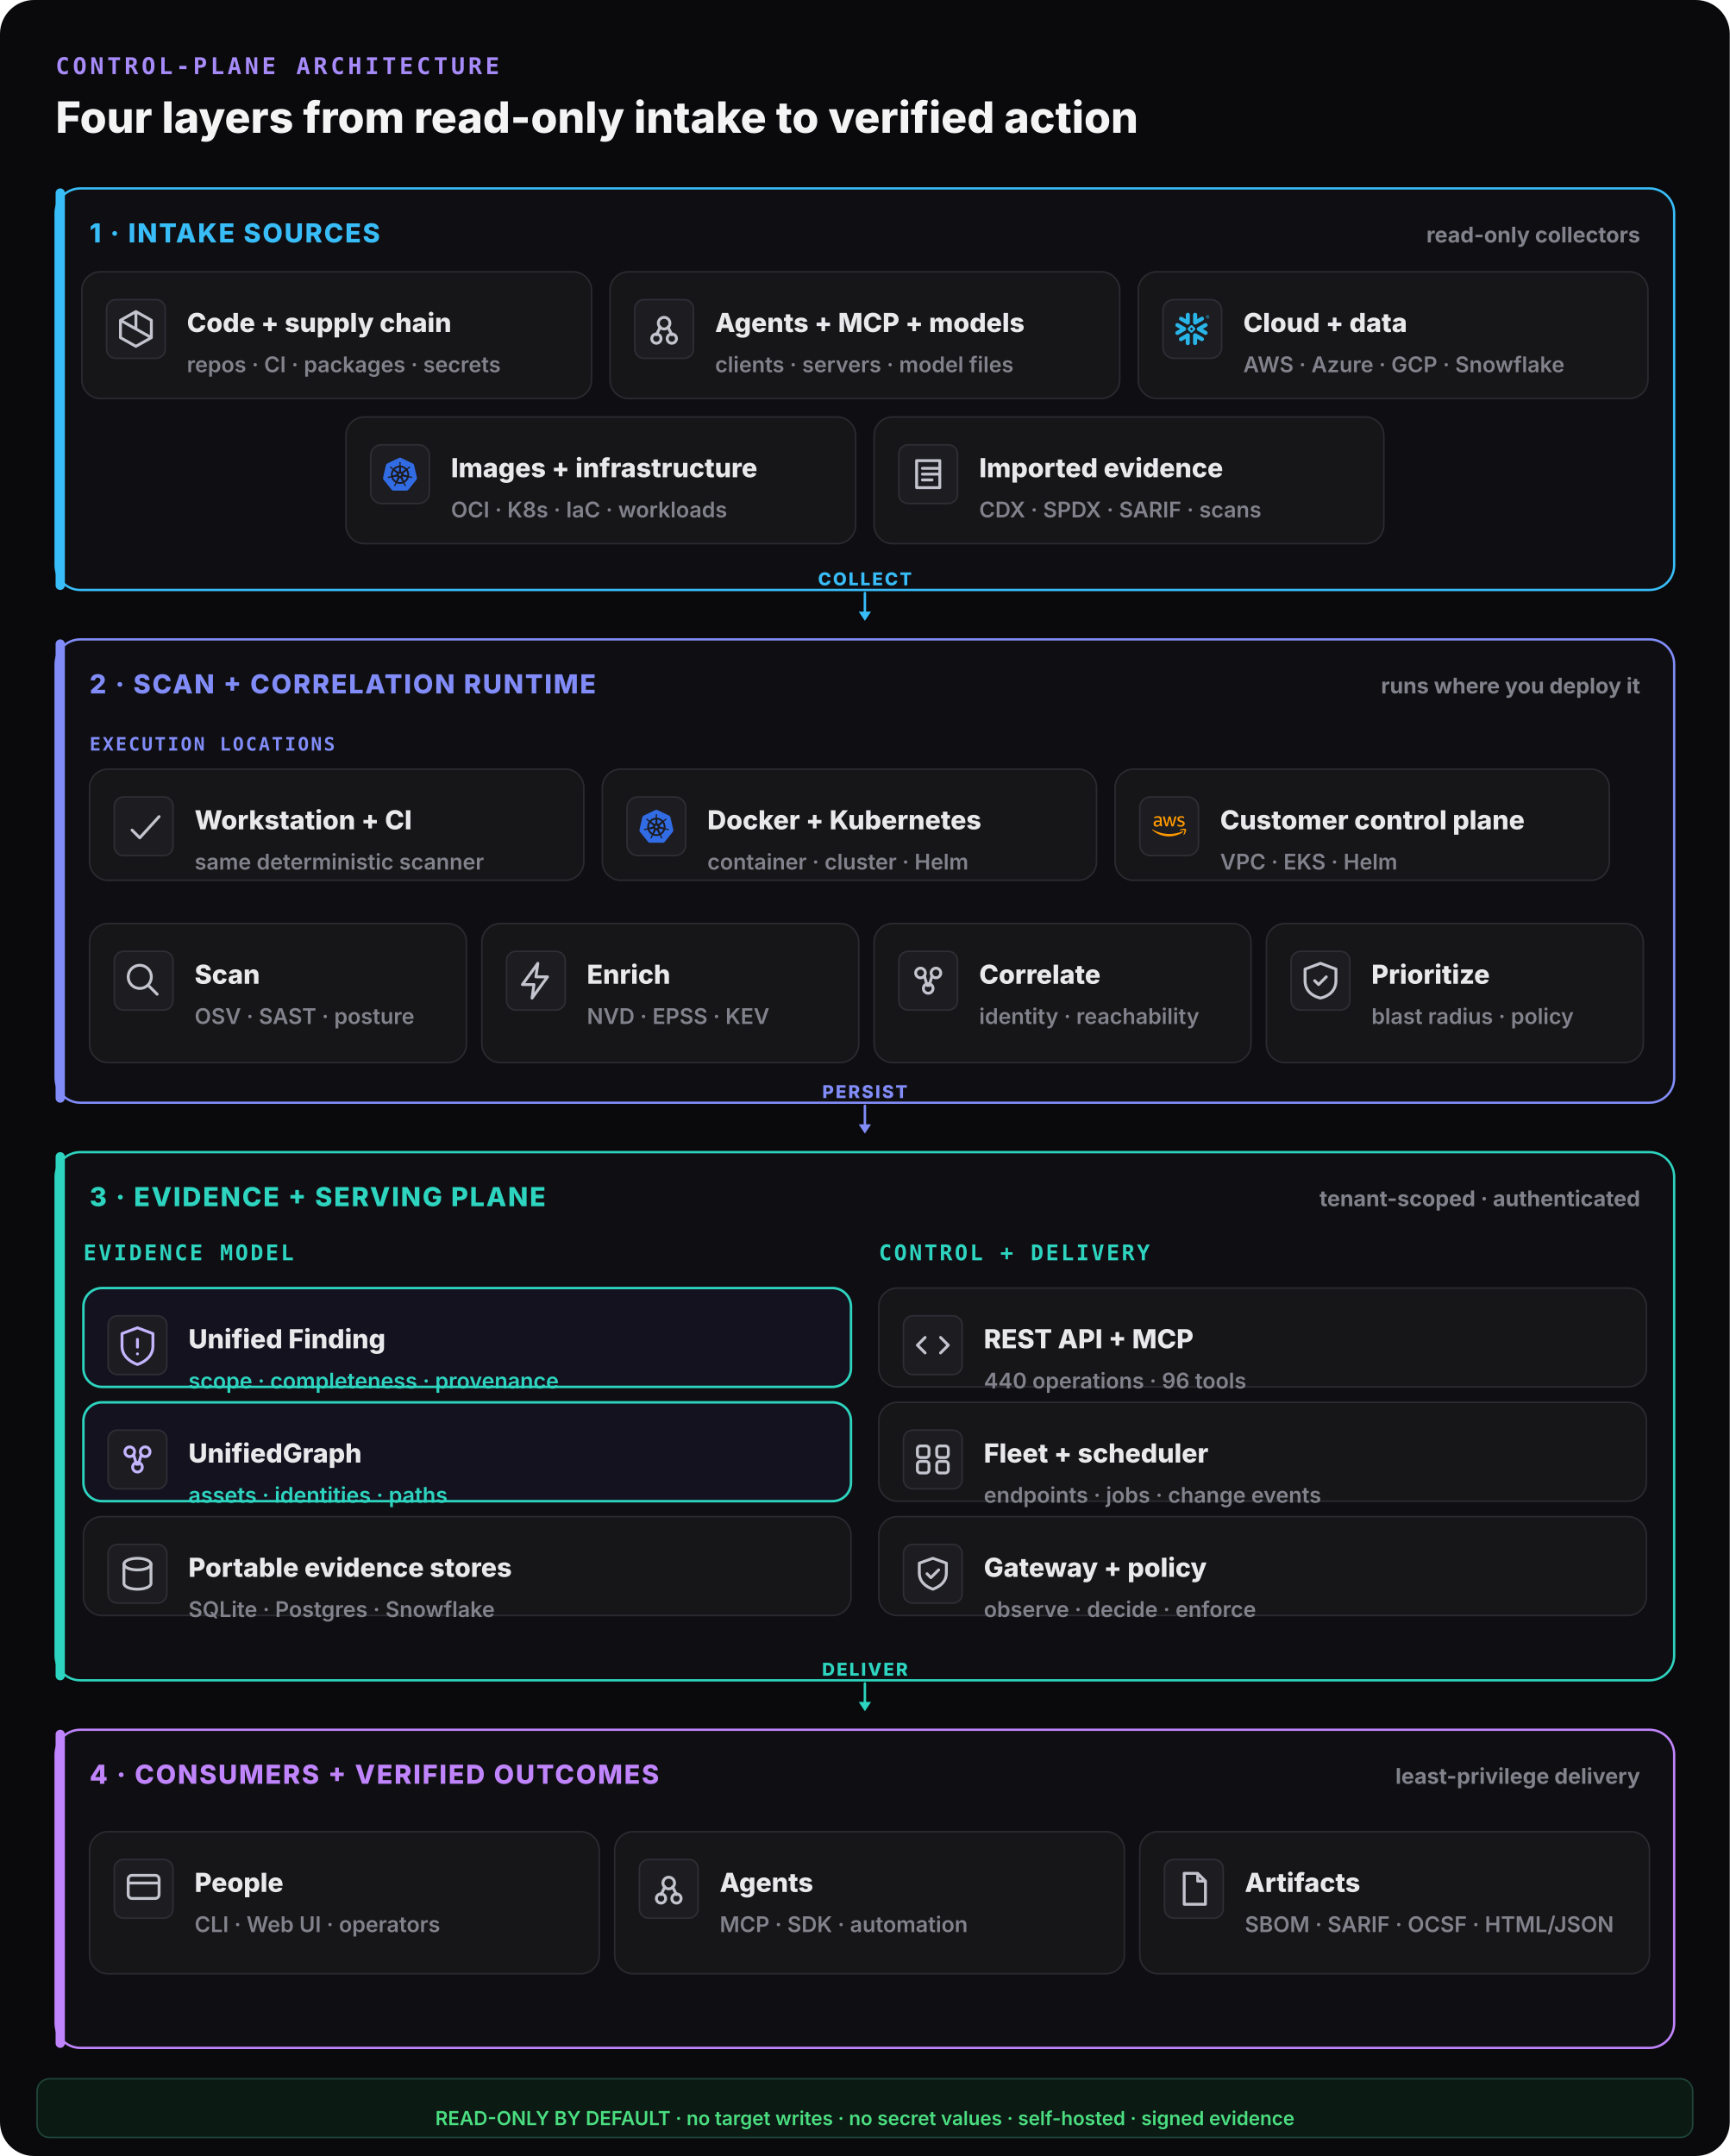
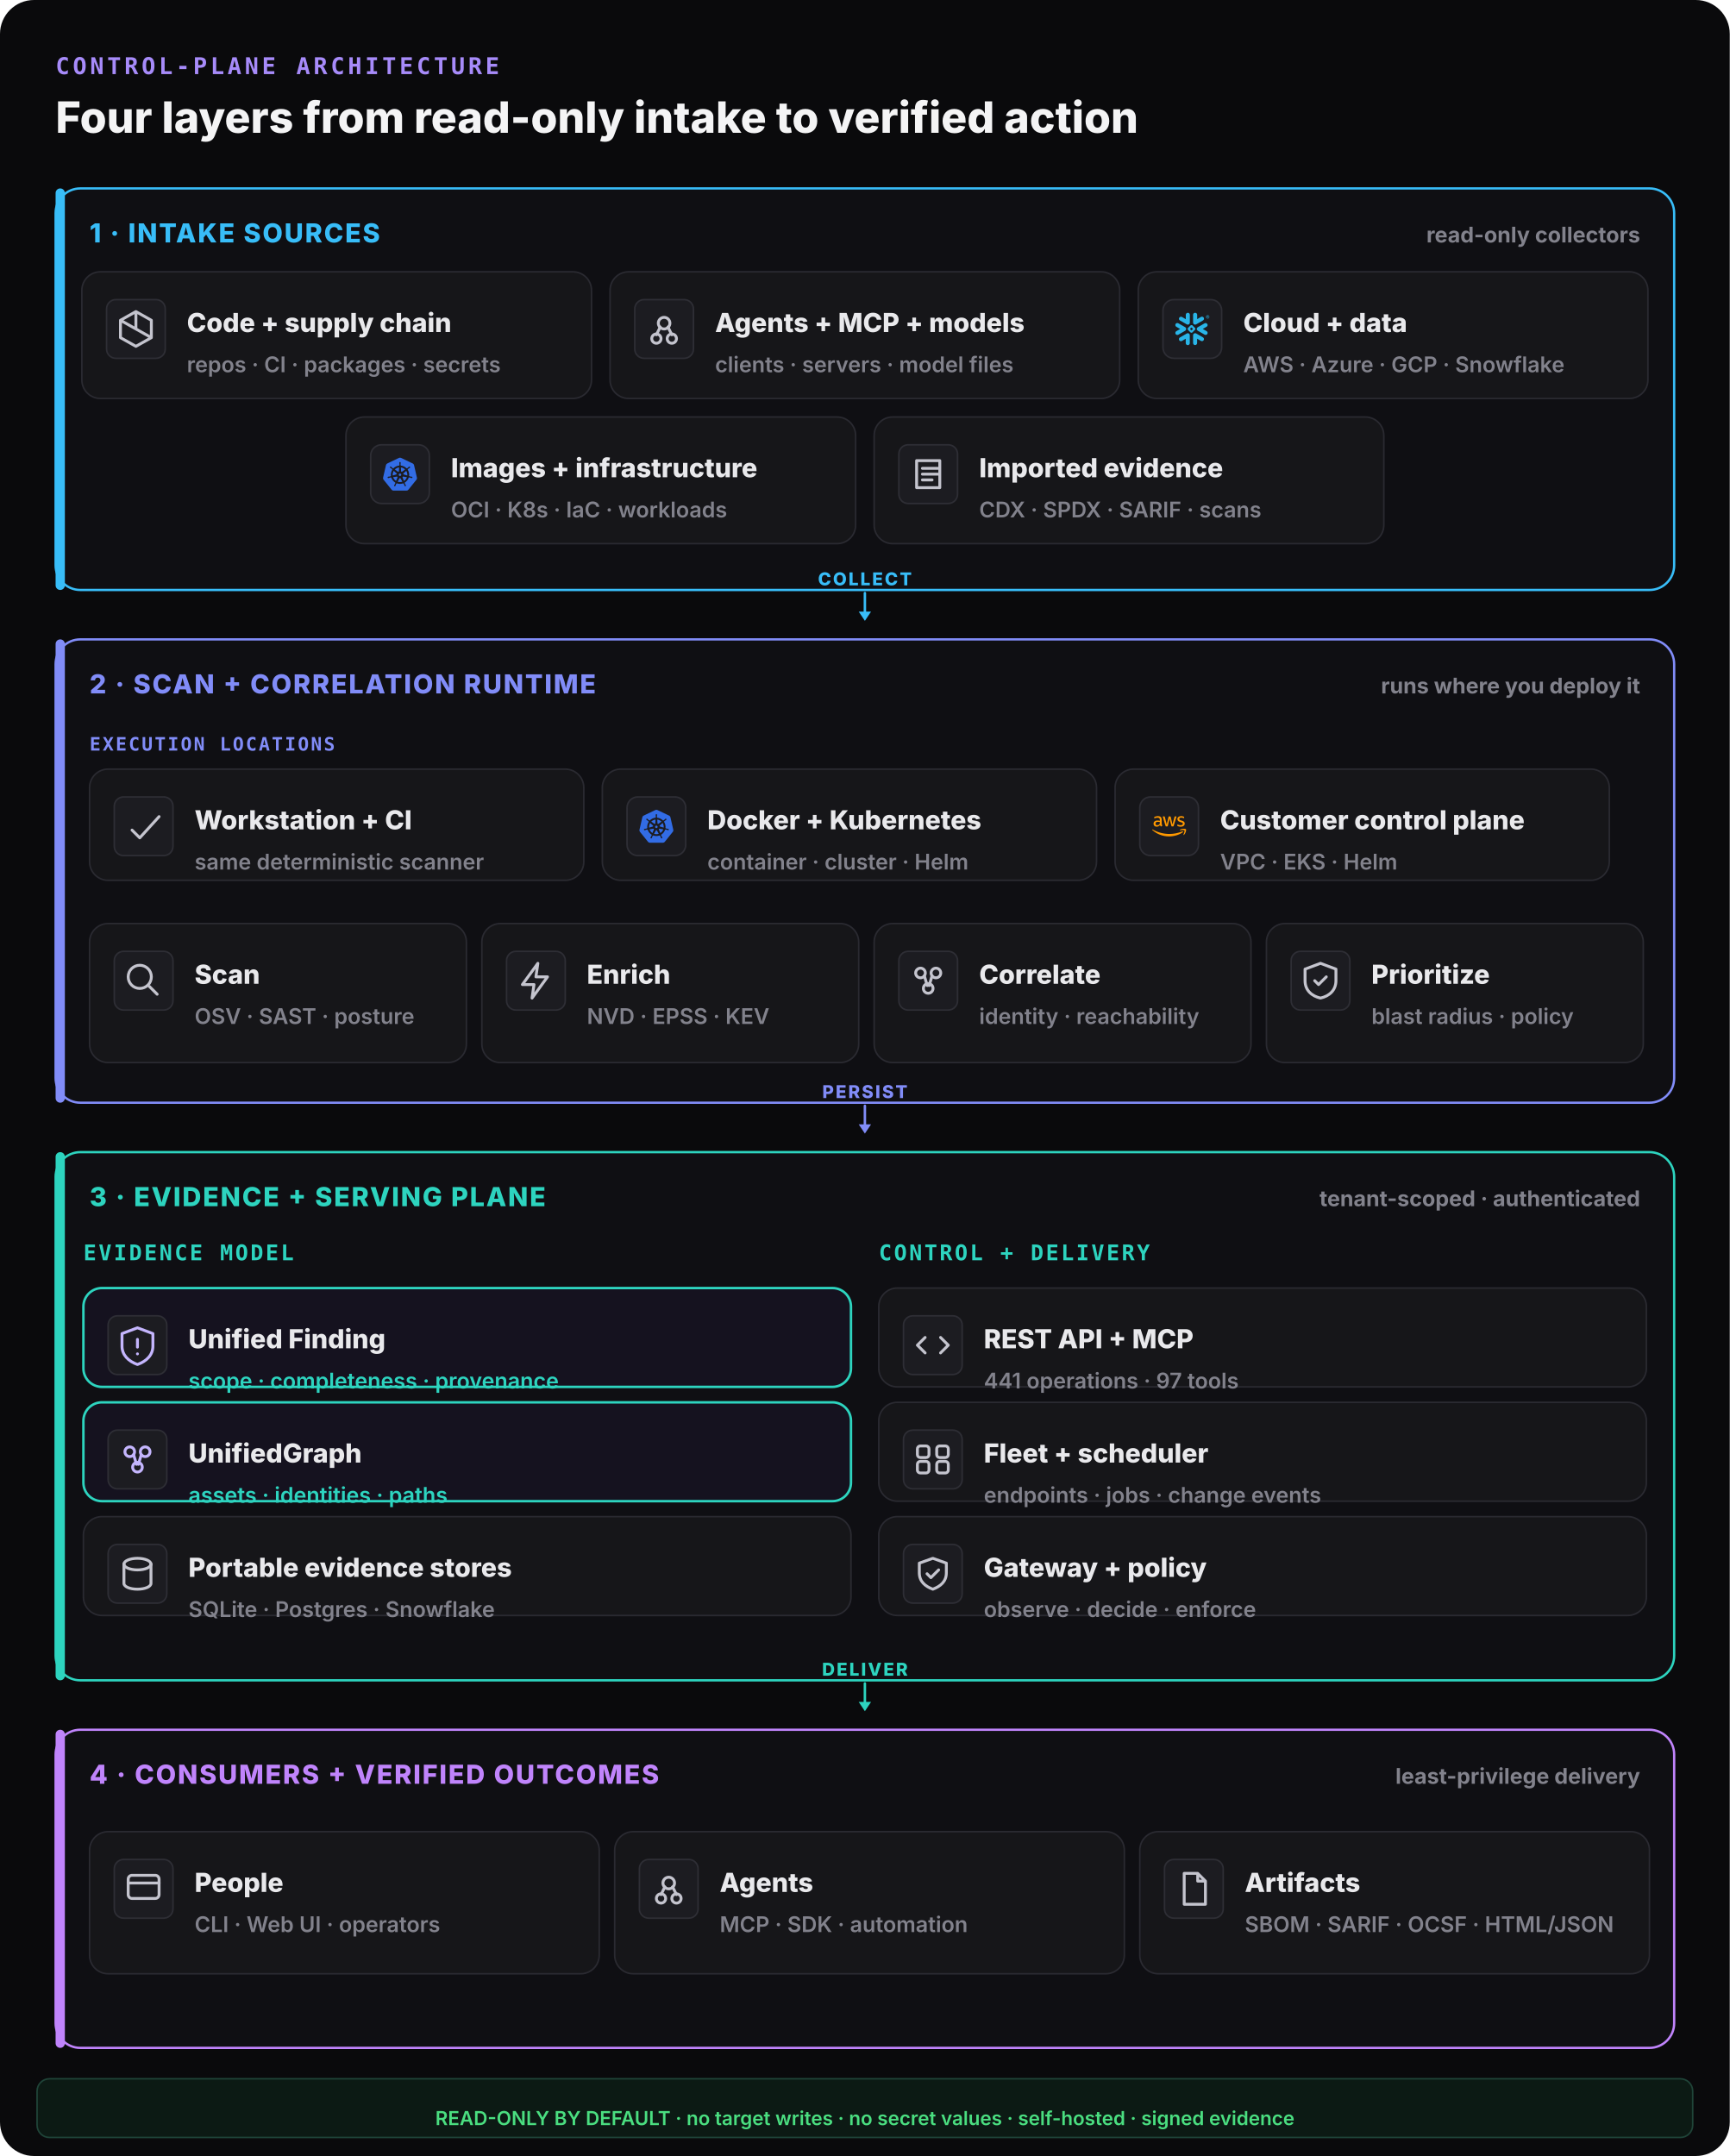
<svg xmlns="http://www.w3.org/2000/svg" width="1120" height="1396" viewBox="0 0 1120 1396" fill="none">
  <rect width="1120" height="1396" rx="22" fill="#0a0a0c" />
  <text x="36" y="48" font-family="ui-monospace,monospace" font-size="15" font-weight="800" letter-spacing="0.14em" fill="#a78bfa">CONTROL-PLANE ARCHITECTURE</text>
  <text x="36" y="86" font-family="Inter,system-ui,sans-serif" font-size="28" font-weight="800" fill="#f4f4f5">Four layers from read-only intake to verified action</text>
  <rect x="36" y="122" width="1048" height="260" rx="16" fill="#0f0f13" stroke="#38bdf8" stroke-width="1.5" />
  <rect x="36" y="122" width="6" height="260" rx="3" fill="#38bdf8" />
  <text x="58" y="157" font-family="Inter,system-ui,sans-serif" font-size="17" font-weight="800" letter-spacing="0.06em" fill="#38bdf8">1 · INTAKE SOURCES</text>
  <text x="1062" y="157" text-anchor="end" font-family="Inter,system-ui,sans-serif" font-size="14" font-weight="700" fill="#82828c">read-only collectors</text>
  <rect x="53" y="176" width="330" height="82" rx="12" fill="#161619" stroke="#2a2a31" stroke-width="1" />
  <rect x="69" y="194" width="38" height="38" rx="6" fill="#1c1c21" stroke="#2e2e35" />
  <g transform="translate(73,198) scale(1.25)" fill="none" stroke="#c4c4ce" stroke-width="1.5" stroke-linecap="round" stroke-linejoin="round">
    <path d="M12 3l8 4.5v9L12 21l-8-4.5v-9z M12 3v9 M4 7.5l16 9" />
  </g>
  <text x="121" y="215" font-family="Inter,system-ui,sans-serif" font-size="17" font-weight="800" fill="#e9e9ec">Code + supply chain</text>
  <text x="121" y="241" font-family="Inter,system-ui,sans-serif" font-size="14" font-weight="600" fill="#82828c">repos · CI · packages · secrets</text>
  <rect x="395" y="176" width="330" height="82" rx="12" fill="#161619" stroke="#2a2a31" stroke-width="1" />
  <rect x="411" y="194" width="38" height="38" rx="6" fill="#1c1c21" stroke="#2e2e35" />
  <g transform="translate(415,198) scale(1.25)" fill="none" stroke="#c4c4ce" stroke-width="1.5" stroke-linecap="round" stroke-linejoin="round">
    <circle cx="12" cy="9" r="3" />
    <circle cx="8" cy="17" r="2.4" />
    <circle cx="16" cy="17" r="2.4" />
    <path d="M10 11l-2 4 M14 11l2 4" />
  </g>
  <text x="463" y="215" font-family="Inter,system-ui,sans-serif" font-size="17" font-weight="800" fill="#e9e9ec">Agents + MCP + models</text>
  <text x="463" y="241" font-family="Inter,system-ui,sans-serif" font-size="14" font-weight="600" fill="#82828c">clients · servers · model files</text>
  <rect x="737" y="176" width="330" height="82" rx="12" fill="#161619" stroke="#2a2a31" stroke-width="1" />
  <g data-vendor="Snowflake">
    <rect x="753" y="194" width="38" height="38" rx="7" fill="#1c1c21" stroke="#2e2e35" />
    <g transform="translate(761,202) scale(0.9166667)" fill="#29B5E8">
      <path d="M24 3.459c0 .646-.418 1.18-1.141 1.18-.723 0-1.142-.534-1.142-1.18 0-.647.419-1.18 1.142-1.18.723 0 1.141.533 1.141 1.18zm-.228 0c0-.533-.38-.951-.913-.951s-.913.38-.913.95c0 .533.38.952.913.952.57 0 .913-.419.913-.951zm-1.37-.533h.495c.266 0 .456.152.456.38 0 .153-.076.229-.19.305l.19.266v.038h-.266l-.19-.266h-.229v.266h-.266zm.495.228h-.229v.267h.229c.114 0 .152-.038.152-.114.038-.077-.038-.153-.152-.153zM7.602 12.4c.038-.151.076-.304.076-.456 0-.114-.038-.228-.038-.342-.114-.343-.304-.647-.646-.838l-4.87-2.777c-.685-.38-1.56-.152-1.94.533-.381.685-.153 1.56.532 1.94l2.701 1.56-2.701 1.56c-.685.38-.913 1.256-.533 1.94.38.685 1.256.914 1.94.533l4.832-2.777c.343-.267.571-.533.647-.876zm1.332 2.626c-.266-.038-.57.038-.837.19l-4.832 2.777c-.685.38-.913 1.256-.532 1.94.38.686 1.255.914 1.94.533l2.701-1.56v3.12c0 .8.647 1.408 1.446 1.408.799 0 1.407-.647 1.407-1.408v-5.592c0-.761-.57-1.37-1.293-1.408zm4.946-6.088c.266.038.57-.038.837-.19l4.832-2.777c.685-.38.913-1.256.532-1.94-.38-.686-1.255-.914-1.94-.533l-2.701 1.56V1.975c0-.799-.647-1.408-1.446-1.408-.799 0-1.446.609-1.446 1.408V7.53c0 .76.609 1.37 1.332 1.407zM3.265 5.97l4.832 2.777c.266.152.533.19.837.19.723-.038 1.331-.684 1.331-1.407V1.975c0-.799-.646-1.408-1.407-1.408-.799 0-1.446.647-1.446 1.408v3.12l-2.701-1.56c-.685-.38-1.56-.152-1.94.533-.419.646-.19 1.521.494 1.902zm9.093 6.011a.412.412 0 00-.114-.266l-.57-.571a.346.346 0 00-.267-.114.412.412 0 00-.266.114l-.571.57a.411.411 0 00-.114.267c0 .076.038.19.114.267l.57.57a.345.345 0 00.267.114c.076 0 .19-.038.266-.114l.571-.57a.412.412 0 00.114-.267zm1.598.533L11.94 14.53c-.039.038-.153.114-.229.114h-.608a.411.411 0 01-.267-.114L8.82 12.514a.408.408 0 01-.076-.229v-.608c0-.076.038-.19.114-.267l2.016-2.016a.41.41 0 01.267-.114h.608a.41.41 0 01.267.114l2.016 2.016a.347.347 0 01.114.267v.608c-.076.077-.114.19-.19.229zm5.593 5.44l-4.832-2.777c-.266-.152-.57-.19-.837-.152-.723.038-1.332.684-1.332 1.408v5.554c0 .8.647 1.408 1.408 1.408.799 0 1.446-.647 1.446-1.408v-3.12l2.7 1.56c.686.38 1.561.152 1.941-.533.419-.646.19-1.521-.494-1.94zm2.549-7.533l-2.701 1.56 2.7 1.56c.686.38.914 1.256.533 1.94-.38.685-1.255.913-1.94.533l-4.832-2.778a1.644 1.644 0 01-.647-.798c-.037-.153-.076-.305-.076-.457 0-.114.039-.228.039-.342.114-.343.342-.647.646-.837l4.832-2.778c.685-.38 1.56-.152 1.94.533.457.609.19 1.484-.494 1.864" />
    </g>
  </g>
  <text x="805" y="215" font-family="Inter,system-ui,sans-serif" font-size="17" font-weight="800" fill="#e9e9ec">Cloud + data</text>
  <text x="805" y="241" font-family="Inter,system-ui,sans-serif" font-size="14" font-weight="600" fill="#82828c">AWS · Azure · GCP · Snowflake</text>
  <rect x="224" y="270" width="330" height="82" rx="12" fill="#161619" stroke="#2a2a31" stroke-width="1" />
  <g data-vendor="Kubernetes">
    <rect x="240" y="288" width="38" height="38" rx="7" fill="#1c1c21" stroke="#2e2e35" />
    <g transform="translate(248,296) scale(0.9166667)" fill="#326CE5">
      <path d="M10.204 14.35l.007.01-.999 2.413a5.171 5.171 0 0 1-2.075-2.597l2.578-.437.004.005a.44.44 0 0 1 .484.606zm-.833-2.129a.44.44 0 0 0 .173-.756l.002-.011L7.585 9.7a5.143 5.143 0 0 0-.73 3.255l2.514-.725.002-.009zm1.145-1.98a.44.44 0 0 0 .699-.337l.01-.005.15-2.62a5.144 5.144 0 0 0-3.01 1.442l2.147 1.523.004-.002zm.76 2.75l.723.349.722-.347.18-.78-.5-.623h-.804l-.5.623.179.779zm1.5-3.095a.44.44 0 0 0 .7.336l.008.003 2.134-1.513a5.188 5.188 0 0 0-2.992-1.442l.148 2.615.002.001zm10.876 5.97l-5.773 7.181a1.6 1.6 0 0 1-1.248.594l-9.261.003a1.6 1.6 0 0 1-1.247-.596l-5.776-7.18a1.583 1.583 0 0 1-.307-1.34L2.1 5.573c.108-.47.425-.864.863-1.073L11.305.513a1.606 1.606 0 0 1 1.385 0l8.345 3.985c.438.209.755.604.863 1.073l2.062 8.955c.108.47-.005.963-.308 1.34zm-3.289-2.057c-.042-.01-.103-.026-.145-.034-.174-.033-.315-.025-.479-.038-.35-.037-.638-.067-.895-.148-.105-.04-.18-.165-.216-.216l-.201-.059a6.45 6.45 0 0 0-.105-2.332 6.465 6.465 0 0 0-.936-2.163c.052-.047.15-.133.177-.159.008-.09.001-.183.094-.282.197-.185.444-.338.743-.522.142-.084.273-.137.415-.242.032-.024.076-.062.11-.089.24-.191.295-.52.123-.736-.172-.216-.506-.236-.745-.045-.034.027-.08.062-.111.088-.134.116-.217.23-.33.35-.246.25-.45.458-.673.609-.097.056-.239.037-.303.033l-.19.135a6.545 6.545 0 0 0-4.146-2.003l-.012-.223c-.065-.062-.143-.115-.163-.25-.022-.268.015-.557.057-.905.023-.163.061-.298.068-.475.001-.04-.001-.099-.001-.142 0-.306-.224-.555-.5-.555-.275 0-.499.249-.499.555l.001.014c0 .041-.002.092 0 .128.006.177.044.312.067.475.042.348.078.637.056.906a.545.545 0 0 1-.162.258l-.012.211a6.424 6.424 0 0 0-4.166 2.003 8.373 8.373 0 0 1-.18-.128c-.09.012-.18.04-.297-.029-.223-.15-.427-.358-.673-.608-.113-.12-.195-.234-.329-.349-.03-.026-.077-.062-.111-.088a.594.594 0 0 0-.348-.132.481.481 0 0 0-.398.176c-.172.216-.117.546.123.737l.007.005.104.083c.142.105.272.159.414.242.299.185.546.338.743.522.076.082.09.226.1.288l.16.143a6.462 6.462 0 0 0-1.02 4.506l-.208.06c-.055.072-.133.184-.215.217-.257.081-.546.11-.895.147-.164.014-.305.006-.48.039-.037.007-.09.02-.133.03l-.004.002-.007.002c-.295.071-.484.342-.423.608.061.267.349.429.645.365l.007-.001.01-.003.129-.029c.17-.046.294-.113.448-.172.33-.118.604-.217.87-.256.112-.009.23.069.288.101l.217-.037a6.5 6.5 0 0 0 2.88 3.596l-.09.218c.033.084.069.199.044.282-.097.252-.263.517-.452.813-.091.136-.185.242-.268.399-.02.037-.045.095-.064.134-.128.275-.034.591.213.71.248.12.556-.007.69-.282v-.002c.02-.039.046-.09.062-.127.07-.162.094-.301.144-.458.132-.332.205-.68.387-.897.05-.06.13-.082.215-.105l.113-.205a6.453 6.453 0 0 0 4.609.012l.106.192c.086.028.18.042.256.155.136.232.229.507.342.84.05.156.074.295.145.457.016.037.043.09.062.129.133.276.442.402.69.282.247-.118.341-.435.213-.71-.02-.039-.045-.096-.065-.134-.083-.156-.177-.261-.268-.398-.19-.296-.346-.541-.443-.793-.04-.13.007-.21.038-.294-.018-.022-.059-.144-.083-.202a6.499 6.499 0 0 0 2.88-3.622c.064.01.176.03.213.038.075-.05.144-.114.28-.104.266.039.54.138.87.256.154.06.277.128.448.173.036.01.088.019.13.028l.009.003.007.001c.297.064.584-.098.645-.365.06-.266-.128-.537-.423-.608zM16.4 9.701l-1.95 1.746v.005a.44.44 0 0 0 .173.757l.003.01 2.526.728a5.199 5.199 0 0 0-.108-1.674A5.208 5.208 0 0 0 16.4 9.7zm-4.013 5.325a.437.437 0 0 0-.404-.232.44.44 0 0 0-.372.233h-.002l-1.268 2.292a5.164 5.164 0 0 0 3.326.003l-1.27-2.296h-.01zm1.888-1.293a.44.44 0 0 0-.27.036.44.44 0 0 0-.214.572l-.003.004 1.01 2.438a5.15 5.15 0 0 0 2.081-2.615l-2.6-.44-.004.005z" />
    </g>
  </g>
  <text x="292" y="309" font-family="Inter,system-ui,sans-serif" font-size="17" font-weight="800" fill="#e9e9ec">Images + infrastructure</text>
  <text x="292" y="335" font-family="Inter,system-ui,sans-serif" font-size="14" font-weight="600" fill="#82828c">OCI · K8s · IaC · workloads</text>
  <rect x="566" y="270" width="330" height="82" rx="12" fill="#161619" stroke="#2a2a31" stroke-width="1" />
  <rect x="582" y="288" width="38" height="38" rx="6" fill="#1c1c21" stroke="#2e2e35" />
  <g transform="translate(586,292) scale(1.25)" fill="none" stroke="#c4c4ce" stroke-width="1.5" stroke-linecap="round" stroke-linejoin="round">
    <path d="M6 5h12v14H6z M9 9h8 M9 12h8 M9 15h5" />
  </g>
  <text x="634" y="309" font-family="Inter,system-ui,sans-serif" font-size="17" font-weight="800" fill="#e9e9ec">Imported evidence</text>
  <text x="634" y="335" font-family="Inter,system-ui,sans-serif" font-size="14" font-weight="600" fill="#82828c">CDX · SPDX · SARIF · scans</text>
  <line x1="560" y1="384" x2="560" y2="398" stroke="#38bdf8" stroke-width="1.6" stroke-linecap="round" />
  <polygon points="560,402 556,396 564,396" fill="#38bdf8" />
  <text x="560" y="379" text-anchor="middle" font-family="Inter,system-ui,sans-serif" font-size="11.5" font-weight="800" letter-spacing="0.1em" fill="#38bdf8">COLLECT</text>
  <rect x="36" y="414" width="1048" height="300" rx="16" fill="#0f0f13" stroke="#818cf8" stroke-width="1.5" />
  <rect x="36" y="414" width="6" height="300" rx="3" fill="#818cf8" />
  <text x="58" y="449" font-family="Inter,system-ui,sans-serif" font-size="17" font-weight="800" letter-spacing="0.06em" fill="#818cf8">2 · SCAN + CORRELATION RUNTIME</text>
  <text x="1062" y="449" text-anchor="end" font-family="Inter,system-ui,sans-serif" font-size="14" font-weight="700" fill="#82828c">runs where you deploy it</text>
  <text x="58" y="486" font-family="ui-monospace,monospace" font-size="12" font-weight="800" letter-spacing="0.1em" fill="#818cf8">EXECUTION LOCATIONS</text>
  <rect x="58" y="498" width="320" height="72" rx="12" fill="#161619" stroke="#2a2a31" stroke-width="1" />
  <rect x="74" y="516" width="38" height="38" rx="6" fill="#1c1c21" stroke="#2e2e35" />
  <g transform="translate(78,520) scale(1.25)" fill="none" stroke="#c4c4ce" stroke-width="1.5" stroke-linecap="round" stroke-linejoin="round">
    <path d="M6 14l4 4 10-11" />
  </g>
  <text x="126" y="537" font-family="Inter,system-ui,sans-serif" font-size="17" font-weight="800" fill="#e9e9ec">Workstation + CI</text>
  <text x="126" y="563" font-family="Inter,system-ui,sans-serif" font-size="14" font-weight="600" fill="#82828c">same deterministic scanner</text>
  <rect x="390" y="498" width="320" height="72" rx="12" fill="#161619" stroke="#2a2a31" stroke-width="1" />
  <g data-vendor="Kubernetes">
    <rect x="406" y="516" width="38" height="38" rx="7" fill="#1c1c21" stroke="#2e2e35" />
    <g transform="translate(414,524) scale(0.9166667)" fill="#326CE5">
      <path d="M10.204 14.35l.007.01-.999 2.413a5.171 5.171 0 0 1-2.075-2.597l2.578-.437.004.005a.44.44 0 0 1 .484.606zm-.833-2.129a.44.44 0 0 0 .173-.756l.002-.011L7.585 9.7a5.143 5.143 0 0 0-.73 3.255l2.514-.725.002-.009zm1.145-1.98a.44.44 0 0 0 .699-.337l.01-.005.15-2.62a5.144 5.144 0 0 0-3.01 1.442l2.147 1.523.004-.002zm.76 2.75l.723.349.722-.347.18-.78-.5-.623h-.804l-.5.623.179.779zm1.5-3.095a.44.44 0 0 0 .7.336l.008.003 2.134-1.513a5.188 5.188 0 0 0-2.992-1.442l.148 2.615.002.001zm10.876 5.97l-5.773 7.181a1.6 1.6 0 0 1-1.248.594l-9.261.003a1.6 1.6 0 0 1-1.247-.596l-5.776-7.18a1.583 1.583 0 0 1-.307-1.34L2.1 5.573c.108-.47.425-.864.863-1.073L11.305.513a1.606 1.606 0 0 1 1.385 0l8.345 3.985c.438.209.755.604.863 1.073l2.062 8.955c.108.47-.005.963-.308 1.34zm-3.289-2.057c-.042-.01-.103-.026-.145-.034-.174-.033-.315-.025-.479-.038-.35-.037-.638-.067-.895-.148-.105-.04-.18-.165-.216-.216l-.201-.059a6.45 6.45 0 0 0-.105-2.332 6.465 6.465 0 0 0-.936-2.163c.052-.047.15-.133.177-.159.008-.09.001-.183.094-.282.197-.185.444-.338.743-.522.142-.084.273-.137.415-.242.032-.024.076-.062.11-.089.24-.191.295-.52.123-.736-.172-.216-.506-.236-.745-.045-.034.027-.08.062-.111.088-.134.116-.217.23-.33.35-.246.25-.45.458-.673.609-.097.056-.239.037-.303.033l-.19.135a6.545 6.545 0 0 0-4.146-2.003l-.012-.223c-.065-.062-.143-.115-.163-.25-.022-.268.015-.557.057-.905.023-.163.061-.298.068-.475.001-.04-.001-.099-.001-.142 0-.306-.224-.555-.5-.555-.275 0-.499.249-.499.555l.001.014c0 .041-.002.092 0 .128.006.177.044.312.067.475.042.348.078.637.056.906a.545.545 0 0 1-.162.258l-.012.211a6.424 6.424 0 0 0-4.166 2.003 8.373 8.373 0 0 1-.18-.128c-.09.012-.18.04-.297-.029-.223-.15-.427-.358-.673-.608-.113-.12-.195-.234-.329-.349-.03-.026-.077-.062-.111-.088a.594.594 0 0 0-.348-.132.481.481 0 0 0-.398.176c-.172.216-.117.546.123.737l.007.005.104.083c.142.105.272.159.414.242.299.185.546.338.743.522.076.082.09.226.1.288l.16.143a6.462 6.462 0 0 0-1.02 4.506l-.208.06c-.055.072-.133.184-.215.217-.257.081-.546.11-.895.147-.164.014-.305.006-.48.039-.037.007-.09.02-.133.03l-.004.002-.007.002c-.295.071-.484.342-.423.608.061.267.349.429.645.365l.007-.001.01-.003.129-.029c.17-.046.294-.113.448-.172.33-.118.604-.217.87-.256.112-.009.23.069.288.101l.217-.037a6.5 6.5 0 0 0 2.88 3.596l-.09.218c.033.084.069.199.044.282-.097.252-.263.517-.452.813-.091.136-.185.242-.268.399-.02.037-.045.095-.064.134-.128.275-.034.591.213.71.248.12.556-.007.69-.282v-.002c.02-.039.046-.09.062-.127.07-.162.094-.301.144-.458.132-.332.205-.68.387-.897.05-.06.13-.082.215-.105l.113-.205a6.453 6.453 0 0 0 4.609.012l.106.192c.086.028.18.042.256.155.136.232.229.507.342.84.05.156.074.295.145.457.016.037.043.09.062.129.133.276.442.402.69.282.247-.118.341-.435.213-.71-.02-.039-.045-.096-.065-.134-.083-.156-.177-.261-.268-.398-.19-.296-.346-.541-.443-.793-.04-.13.007-.21.038-.294-.018-.022-.059-.144-.083-.202a6.499 6.499 0 0 0 2.88-3.622c.064.01.176.03.213.038.075-.05.144-.114.28-.104.266.039.54.138.87.256.154.06.277.128.448.173.036.01.088.019.13.028l.009.003.007.001c.297.064.584-.098.645-.365.06-.266-.128-.537-.423-.608zM16.4 9.701l-1.95 1.746v.005a.44.44 0 0 0 .173.757l.003.01 2.526.728a5.199 5.199 0 0 0-.108-1.674A5.208 5.208 0 0 0 16.4 9.7zm-4.013 5.325a.437.437 0 0 0-.404-.232.44.44 0 0 0-.372.233h-.002l-1.268 2.292a5.164 5.164 0 0 0 3.326.003l-1.27-2.296h-.01zm1.888-1.293a.44.44 0 0 0-.27.036.44.44 0 0 0-.214.572l-.003.004 1.01 2.438a5.15 5.15 0 0 0 2.081-2.615l-2.6-.44-.004.005z" />
    </g>
  </g>
  <text x="458" y="537" font-family="Inter,system-ui,sans-serif" font-size="17" font-weight="800" fill="#e9e9ec">Docker + Kubernetes</text>
  <text x="458" y="563" font-family="Inter,system-ui,sans-serif" font-size="14" font-weight="600" fill="#82828c">container · cluster · Helm</text>
  <rect x="722" y="498" width="320" height="72" rx="12" fill="#161619" stroke="#2a2a31" stroke-width="1" />
  <g data-vendor="AWS">
    <rect x="738" y="516" width="38" height="38" rx="7" fill="#1c1c21" stroke="#2e2e35" />
    <g transform="translate(746,524) scale(0.9166667)" fill="#FF9900">
      <path d="M6.763 10.036c0 .296.032.535.088.71.064.176.144.368.256.576.04.063.056.127.056.183 0 .08-.048.16-.152.24l-.503.335a.383.383 0 0 1-.208.072c-.08 0-.16-.04-.239-.112a2.47 2.47 0 0 1-.287-.375 6.18 6.18 0 0 1-.248-.471c-.622.734-1.405 1.101-2.347 1.101-.67 0-1.205-.191-1.596-.574-.391-.384-.59-.894-.59-1.533 0-.678.239-1.23.726-1.644.487-.415 1.133-.623 1.955-.623.272 0 .551.024.846.064.296.04.6.104.918.176v-.583c0-.607-.127-1.03-.375-1.277-.255-.248-.686-.367-1.3-.367-.28 0-.568.031-.863.103-.295.072-.583.16-.862.272a2.287 2.287 0 0 1-.28.104.488.488 0 0 1-.127.023c-.112 0-.168-.08-.168-.247v-.391c0-.128.016-.224.056-.28a.597.597 0 0 1 .224-.167c.279-.144.614-.264 1.005-.36a4.84 4.84 0 0 1 1.246-.151c.95 0 1.644.216 2.091.647.439.43.662 1.085.662 1.963v2.586zm-3.24 1.214c.263 0 .534-.048.822-.144.287-.096.543-.271.758-.51.128-.152.224-.32.272-.512.047-.191.08-.423.08-.694v-.335a6.66 6.66 0 0 0-.735-.136 6.02 6.02 0 0 0-.75-.048c-.535 0-.926.104-1.19.32-.263.215-.39.518-.39.917 0 .375.095.655.295.846.191.2.47.296.838.296zm6.41.862c-.144 0-.24-.024-.304-.08-.064-.048-.12-.16-.168-.311L7.586 5.55a1.398 1.398 0 0 1-.072-.32c0-.128.064-.2.191-.2h.783c.151 0 .255.025.31.08.065.048.113.16.16.312l1.342 5.284 1.245-5.284c.04-.16.088-.264.151-.312a.549.549 0 0 1 .32-.08h.638c.152 0 .256.025.32.08.063.048.12.16.151.312l1.261 5.348 1.381-5.348c.048-.16.104-.264.16-.312a.52.52 0 0 1 .311-.08h.743c.127 0 .2.065.2.2 0 .04-.009.08-.017.128a1.137 1.137 0 0 1-.056.2l-1.923 6.17c-.048.16-.104.263-.168.311a.51.51 0 0 1-.303.08h-.687c-.151 0-.255-.024-.32-.08-.063-.056-.119-.16-.15-.32l-1.238-5.148-1.23 5.14c-.04.16-.087.264-.15.32-.065.056-.177.08-.32.08zm10.256.215c-.415 0-.83-.048-1.229-.143-.399-.096-.71-.2-.918-.32-.128-.071-.215-.151-.247-.223a.563.563 0 0 1-.048-.224v-.407c0-.167.064-.247.183-.247.048 0 .096.008.144.024.048.016.12.048.2.08.271.12.566.215.878.279.319.064.63.096.95.096.502 0 .894-.088 1.165-.264a.86.86 0 0 0 .415-.758.777.777 0 0 0-.215-.559c-.144-.151-.416-.287-.807-.415l-1.157-.36c-.583-.183-1.014-.454-1.277-.813a1.902 1.902 0 0 1-.4-1.158c0-.335.073-.63.216-.886.144-.255.335-.479.575-.654.24-.184.51-.32.83-.415.32-.096.655-.136 1.006-.136.175 0 .359.008.535.032.183.024.35.056.518.088.16.04.312.08.455.127.144.048.256.096.336.144a.69.69 0 0 1 .24.2.43.43 0 0 1 .071.263v.375c0 .168-.064.256-.184.256a.83.83 0 0 1-.303-.096 3.652 3.652 0 0 0-1.532-.311c-.455 0-.815.071-1.062.223-.248.152-.375.383-.375.71 0 .224.08.416.24.567.159.152.454.304.877.44l1.134.358c.574.184.99.44 1.237.767.247.327.367.702.367 1.117 0 .343-.072.655-.207.926-.144.272-.336.511-.583.703-.248.2-.543.343-.886.447-.36.111-.734.167-1.142.167zM21.698 16.207c-2.626 1.94-6.442 2.969-9.722 2.969-4.598 0-8.74-1.7-11.87-4.526-.247-.223-.024-.527.272-.351 3.384 1.963 7.559 3.153 11.877 3.153 2.914 0 6.114-.607 9.06-1.852.439-.2.814.287.383.607zM22.792 14.961c-.336-.43-2.22-.207-3.074-.103-.255.032-.295-.192-.063-.36 1.5-1.053 3.967-.75 4.254-.399.287.36-.08 2.826-1.485 4.007-.215.184-.423.088-.327-.151.32-.79 1.03-2.57.695-2.994z" />
    </g>
  </g>
  <text x="790" y="537" font-family="Inter,system-ui,sans-serif" font-size="17" font-weight="800" fill="#e9e9ec">Customer control plane</text>
  <text x="790" y="563" font-family="Inter,system-ui,sans-serif" font-size="14" font-weight="600" fill="#82828c">VPC · EKS · Helm</text>
  <rect x="58" y="598" width="244" height="90" rx="12" fill="#161619" stroke="#2a2a31" stroke-width="1" />
  <rect x="74" y="616" width="38" height="38" rx="6" fill="#1c1c21" stroke="#2e2e35" />
  <g transform="translate(78,620) scale(1.25)" fill="none" stroke="#c4c4ce" stroke-width="1.5" stroke-linecap="round" stroke-linejoin="round">
    <circle cx="10" cy="10" r="6" />
    <path d="M15 15l4 4" />
  </g>
  <text x="126" y="637" font-family="Inter,system-ui,sans-serif" font-size="17" font-weight="800" fill="#e9e9ec">Scan</text>
  <text x="126" y="663" font-family="Inter,system-ui,sans-serif" font-size="14" font-weight="600" fill="#82828c">OSV · SAST · posture</text>
  <rect x="312" y="598" width="244" height="90" rx="12" fill="#161619" stroke="#2a2a31" stroke-width="1" />
  <rect x="328" y="616" width="38" height="38" rx="6" fill="#1c1c21" stroke="#2e2e35" />
  <g transform="translate(332,620) scale(1.25)" fill="none" stroke="#c4c4ce" stroke-width="1.5" stroke-linecap="round" stroke-linejoin="round">
    <path d="M13 3L5 14h6l-1 7 8-11h-6z" />
  </g>
  <text x="380" y="637" font-family="Inter,system-ui,sans-serif" font-size="17" font-weight="800" fill="#e9e9ec">Enrich</text>
  <text x="380" y="663" font-family="Inter,system-ui,sans-serif" font-size="14" font-weight="600" fill="#82828c">NVD · EPSS · KEV</text>
  <rect x="566" y="598" width="244" height="90" rx="12" fill="#161619" stroke="#2a2a31" stroke-width="1" />
  <rect x="582" y="616" width="38" height="38" rx="6" fill="#1c1c21" stroke="#2e2e35" />
  <g transform="translate(586,620) scale(1.25)" fill="none" stroke="#c4c4ce" stroke-width="1.5" stroke-linecap="round" stroke-linejoin="round">
    <circle cx="8" cy="8" r="2.5" />
    <circle cx="16" cy="8" r="2.5" />
    <circle cx="12" cy="16" r="2.5" />
    <path d="M10 9.5l1.5 5 M14 9.5l-1.5 5" />
  </g>
  <text x="634" y="637" font-family="Inter,system-ui,sans-serif" font-size="17" font-weight="800" fill="#e9e9ec">Correlate</text>
  <text x="634" y="663" font-family="Inter,system-ui,sans-serif" font-size="14" font-weight="600" fill="#82828c">identity · reachability</text>
  <rect x="820" y="598" width="244" height="90" rx="12" fill="#161619" stroke="#2a2a31" stroke-width="1" />
  <rect x="836" y="616" width="38" height="38" rx="6" fill="#1c1c21" stroke="#2e2e35" />
  <g transform="translate(840,620) scale(1.25)" fill="none" stroke="#c4c4ce" stroke-width="1.5" stroke-linecap="round" stroke-linejoin="round">
    <path d="M12 3l8 3v6c0 5-3.5 8-8 9-4.5-1-8-4-8-9V6z" />
    <path d="M9 12l2 2 4-4" />
  </g>
  <text x="888" y="637" font-family="Inter,system-ui,sans-serif" font-size="17" font-weight="800" fill="#e9e9ec">Prioritize</text>
  <text x="888" y="663" font-family="Inter,system-ui,sans-serif" font-size="14" font-weight="600" fill="#82828c">blast radius · policy</text>
  <line x1="560" y1="716" x2="560" y2="730" stroke="#818cf8" stroke-width="1.6" stroke-linecap="round" />
  <polygon points="560,734 556,728 564,728" fill="#818cf8" />
  <text x="560" y="711" text-anchor="middle" font-family="Inter,system-ui,sans-serif" font-size="11.5" font-weight="800" letter-spacing="0.1em" fill="#818cf8">PERSIST</text>
  <rect x="36" y="746" width="1048" height="342" rx="16" fill="#0f0f13" stroke="#2dd4bf" stroke-width="1.5" />
  <rect x="36" y="746" width="6" height="342" rx="3" fill="#2dd4bf" />
  <text x="58" y="781" font-family="Inter,system-ui,sans-serif" font-size="17" font-weight="800" letter-spacing="0.06em" fill="#2dd4bf">3 · EVIDENCE + SERVING PLANE</text>
  <text x="1062" y="781" text-anchor="end" font-family="Inter,system-ui,sans-serif" font-size="14" font-weight="700" fill="#82828c">tenant-scoped · authenticated</text>
  <text x="54" y="816" font-family="ui-monospace,monospace" font-size="14" font-weight="800" letter-spacing="0.1em" fill="#2dd4bf">EVIDENCE MODEL</text>
  <text x="569" y="816" font-family="ui-monospace,monospace" font-size="14" font-weight="800" letter-spacing="0.1em" fill="#2dd4bf">CONTROL + DELIVERY</text>
  <rect x="54" y="834" width="497" height="64" rx="12" fill="#15121f" stroke="#2dd4bf" stroke-width="1.6" />
  <rect x="70" y="852" width="38" height="38" rx="6" fill="#1c1c21" stroke="#2e2e35" />
  <g transform="translate(74,856) scale(1.25)" fill="none" stroke="#c4b5fd" stroke-width="1.5" stroke-linecap="round" stroke-linejoin="round">
    <path d="M12 3l8 3v6.5c0 4.5-3.2 7.8-8 9.5-4.8-1.7-8-5-8-9.5V6z" />
    <path d="M12 9v4" />
    <path d="M12 16.5h.01" />
  </g>
  <text x="122" y="873" font-family="Inter,system-ui,sans-serif" font-size="17" font-weight="800" fill="#e9e9ec">Unified Finding</text>
  <text x="122" y="899" font-family="Inter,system-ui,sans-serif" font-size="14" font-weight="600" fill="#2dd4bf">scope · completeness · provenance</text>
  <rect x="54" y="908" width="497" height="64" rx="12" fill="#15121f" stroke="#2dd4bf" stroke-width="1.6" />
  <rect x="70" y="926" width="38" height="38" rx="6" fill="#1c1c21" stroke="#2e2e35" />
  <g transform="translate(74,930) scale(1.25)" fill="none" stroke="#c4b5fd" stroke-width="1.5" stroke-linecap="round" stroke-linejoin="round">
    <circle cx="8" cy="8" r="2.5" />
    <circle cx="16" cy="8" r="2.5" />
    <circle cx="12" cy="16" r="2.5" />
    <path d="M10 9.5l1.5 5 M14 9.5l-1.5 5" />
  </g>
  <text x="122" y="947" font-family="Inter,system-ui,sans-serif" font-size="17" font-weight="800" fill="#e9e9ec">UnifiedGraph</text>
  <text x="122" y="973" font-family="Inter,system-ui,sans-serif" font-size="14" font-weight="600" fill="#2dd4bf">assets · identities · paths</text>
  <rect x="54" y="982" width="497" height="64" rx="12" fill="#161619" stroke="#2a2a31" stroke-width="1" />
  <rect x="70" y="1000" width="38" height="38" rx="6" fill="#1c1c21" stroke="#2e2e35" />
  <g transform="translate(74,1004) scale(1.25)" fill="none" stroke="#c4c4ce" stroke-width="1.5" stroke-linecap="round" stroke-linejoin="round">
    <ellipse cx="12" cy="7" rx="7" ry="3" />
    <path d="M5 7v10c0 1.7 3.1 3 7 3s7-1.3 7-3V7" />
  </g>
  <text x="122" y="1021" font-family="Inter,system-ui,sans-serif" font-size="17" font-weight="800" fill="#e9e9ec">Portable evidence stores</text>
  <text x="122" y="1047" font-family="Inter,system-ui,sans-serif" font-size="14" font-weight="600" fill="#82828c">SQLite · Postgres · Snowflake</text>
  <rect x="569" y="834" width="497" height="64" rx="12" fill="#161619" stroke="#2a2a31" stroke-width="1" />
  <rect x="585" y="852" width="38" height="38" rx="6" fill="#1c1c21" stroke="#2e2e35" />
  <g transform="translate(589,856) scale(1.25)" fill="none" stroke="#c4c4ce" stroke-width="1.5" stroke-linecap="round" stroke-linejoin="round">
    <path d="M8 8l-4 4 4 4M16 8l4 4-4 4" />
  </g>
  <text x="637" y="873" font-family="Inter,system-ui,sans-serif" font-size="17" font-weight="800" fill="#e9e9ec">REST API + MCP</text>
-   <text x="637" y="899" font-family="Inter,system-ui,sans-serif" font-size="14" font-weight="600" fill="#82828c">440 operations · 96 tools</text>
+   <text x="637" y="899" font-family="Inter,system-ui,sans-serif" font-size="14" font-weight="600" fill="#82828c">441 operations · 97 tools</text>
  <rect x="569" y="908" width="497" height="64" rx="12" fill="#161619" stroke="#2a2a31" stroke-width="1" />
  <rect x="585" y="926" width="38" height="38" rx="6" fill="#1c1c21" stroke="#2e2e35" />
  <g transform="translate(589,930) scale(1.25)" fill="none" stroke="#c4c4ce" stroke-width="1.5" stroke-linecap="round" stroke-linejoin="round">
    <rect x="4" y="5" width="6" height="6" rx="1.5" />
    <rect x="14" y="5" width="6" height="6" rx="1.5" />
    <rect x="4" y="13" width="6" height="6" rx="1.5" />
    <rect x="14" y="13" width="6" height="6" rx="1.5" />
  </g>
  <text x="637" y="947" font-family="Inter,system-ui,sans-serif" font-size="17" font-weight="800" fill="#e9e9ec">Fleet + scheduler</text>
  <text x="637" y="973" font-family="Inter,system-ui,sans-serif" font-size="14" font-weight="600" fill="#82828c">endpoints · jobs · change events</text>
  <rect x="569" y="982" width="497" height="64" rx="12" fill="#161619" stroke="#2a2a31" stroke-width="1" />
  <rect x="585" y="1000" width="38" height="38" rx="6" fill="#1c1c21" stroke="#2e2e35" />
  <g transform="translate(589,1004) scale(1.25)" fill="none" stroke="#c4c4ce" stroke-width="1.5" stroke-linecap="round" stroke-linejoin="round">
    <path d="M12 4l7 2.5v5c0 4.5-3 7-7 8.5-4-1.5-7-4-7-8.5v-5z" />
    <path d="M9 12l2 2 4-4" />
  </g>
  <text x="637" y="1021" font-family="Inter,system-ui,sans-serif" font-size="17" font-weight="800" fill="#e9e9ec">Gateway + policy</text>
  <text x="637" y="1047" font-family="Inter,system-ui,sans-serif" font-size="14" font-weight="600" fill="#82828c">observe · decide · enforce</text>
  <line x1="560" y1="1090" x2="560" y2="1104" stroke="#2dd4bf" stroke-width="1.6" stroke-linecap="round" />
  <polygon points="560,1108 556,1102 564,1102" fill="#2dd4bf" />
  <text x="560" y="1085" text-anchor="middle" font-family="Inter,system-ui,sans-serif" font-size="11.5" font-weight="800" letter-spacing="0.1em" fill="#2dd4bf">DELIVER</text>
  <rect x="36" y="1120" width="1048" height="206" rx="16" fill="#0f0f13" stroke="#c084fc" stroke-width="1.5" />
  <rect x="36" y="1120" width="6" height="206" rx="3" fill="#c084fc" />
  <text x="58" y="1155" font-family="Inter,system-ui,sans-serif" font-size="17" font-weight="800" letter-spacing="0.06em" fill="#c084fc">4 · CONSUMERS + VERIFIED OUTCOMES</text>
  <text x="1062" y="1155" text-anchor="end" font-family="Inter,system-ui,sans-serif" font-size="14" font-weight="700" fill="#82828c">least-privilege delivery</text>
  <rect x="58" y="1186" width="330" height="92" rx="12" fill="#161619" stroke="#2a2a31" stroke-width="1" />
  <rect x="74" y="1204" width="38" height="38" rx="6" fill="#1c1c21" stroke="#2e2e35" />
  <g transform="translate(78,1208) scale(1.25)" fill="none" stroke="#c4c4ce" stroke-width="1.5" stroke-linecap="round" stroke-linejoin="round">
    <rect x="4" y="5" width="16" height="12" rx="2" />
    <path d="M4 9h16" />
  </g>
  <text x="126" y="1225" font-family="Inter,system-ui,sans-serif" font-size="17" font-weight="800" fill="#e9e9ec">People</text>
  <text x="126" y="1251" font-family="Inter,system-ui,sans-serif" font-size="14" font-weight="600" fill="#82828c">CLI · Web UI · operators</text>
  <rect x="398" y="1186" width="330" height="92" rx="12" fill="#161619" stroke="#2a2a31" stroke-width="1" />
  <rect x="414" y="1204" width="38" height="38" rx="6" fill="#1c1c21" stroke="#2e2e35" />
  <g transform="translate(418,1208) scale(1.25)" fill="none" stroke="#c4c4ce" stroke-width="1.5" stroke-linecap="round" stroke-linejoin="round">
    <circle cx="12" cy="9" r="3" />
    <circle cx="8" cy="17" r="2.4" />
    <circle cx="16" cy="17" r="2.4" />
    <path d="M10 11l-2 4 M14 11l2 4" />
  </g>
  <text x="466" y="1225" font-family="Inter,system-ui,sans-serif" font-size="17" font-weight="800" fill="#e9e9ec">Agents</text>
  <text x="466" y="1251" font-family="Inter,system-ui,sans-serif" font-size="14" font-weight="600" fill="#82828c">MCP · SDK · automation</text>
  <rect x="738" y="1186" width="330" height="92" rx="12" fill="#161619" stroke="#2a2a31" stroke-width="1" />
  <rect x="754" y="1204" width="38" height="38" rx="6" fill="#1c1c21" stroke="#2e2e35" />
  <g transform="translate(758,1208) scale(1.25)" fill="none" stroke="#c4c4ce" stroke-width="1.5" stroke-linecap="round" stroke-linejoin="round">
    <path d="M7 4h7l4 4v12H7z M14 4v4h4" />
  </g>
  <text x="806" y="1225" font-family="Inter,system-ui,sans-serif" font-size="17" font-weight="800" fill="#e9e9ec">Artifacts</text>
  <text x="806" y="1251" font-family="Inter,system-ui,sans-serif" font-size="14" font-weight="600" fill="#82828c">SBOM · SARIF · OCSF · HTML/JSON</text>
  <rect x="24" y="1346" width="1072" height="38" rx="8" fill="#0c1a14" stroke="#1f4438" />
  <text x="560" y="1376" text-anchor="middle" font-family="Inter,system-ui,sans-serif" font-size="12.5" font-weight="600" fill="#4ade80">READ-ONLY BY DEFAULT · no target writes · no secret values · self-hosted · signed evidence</text>
</svg>
